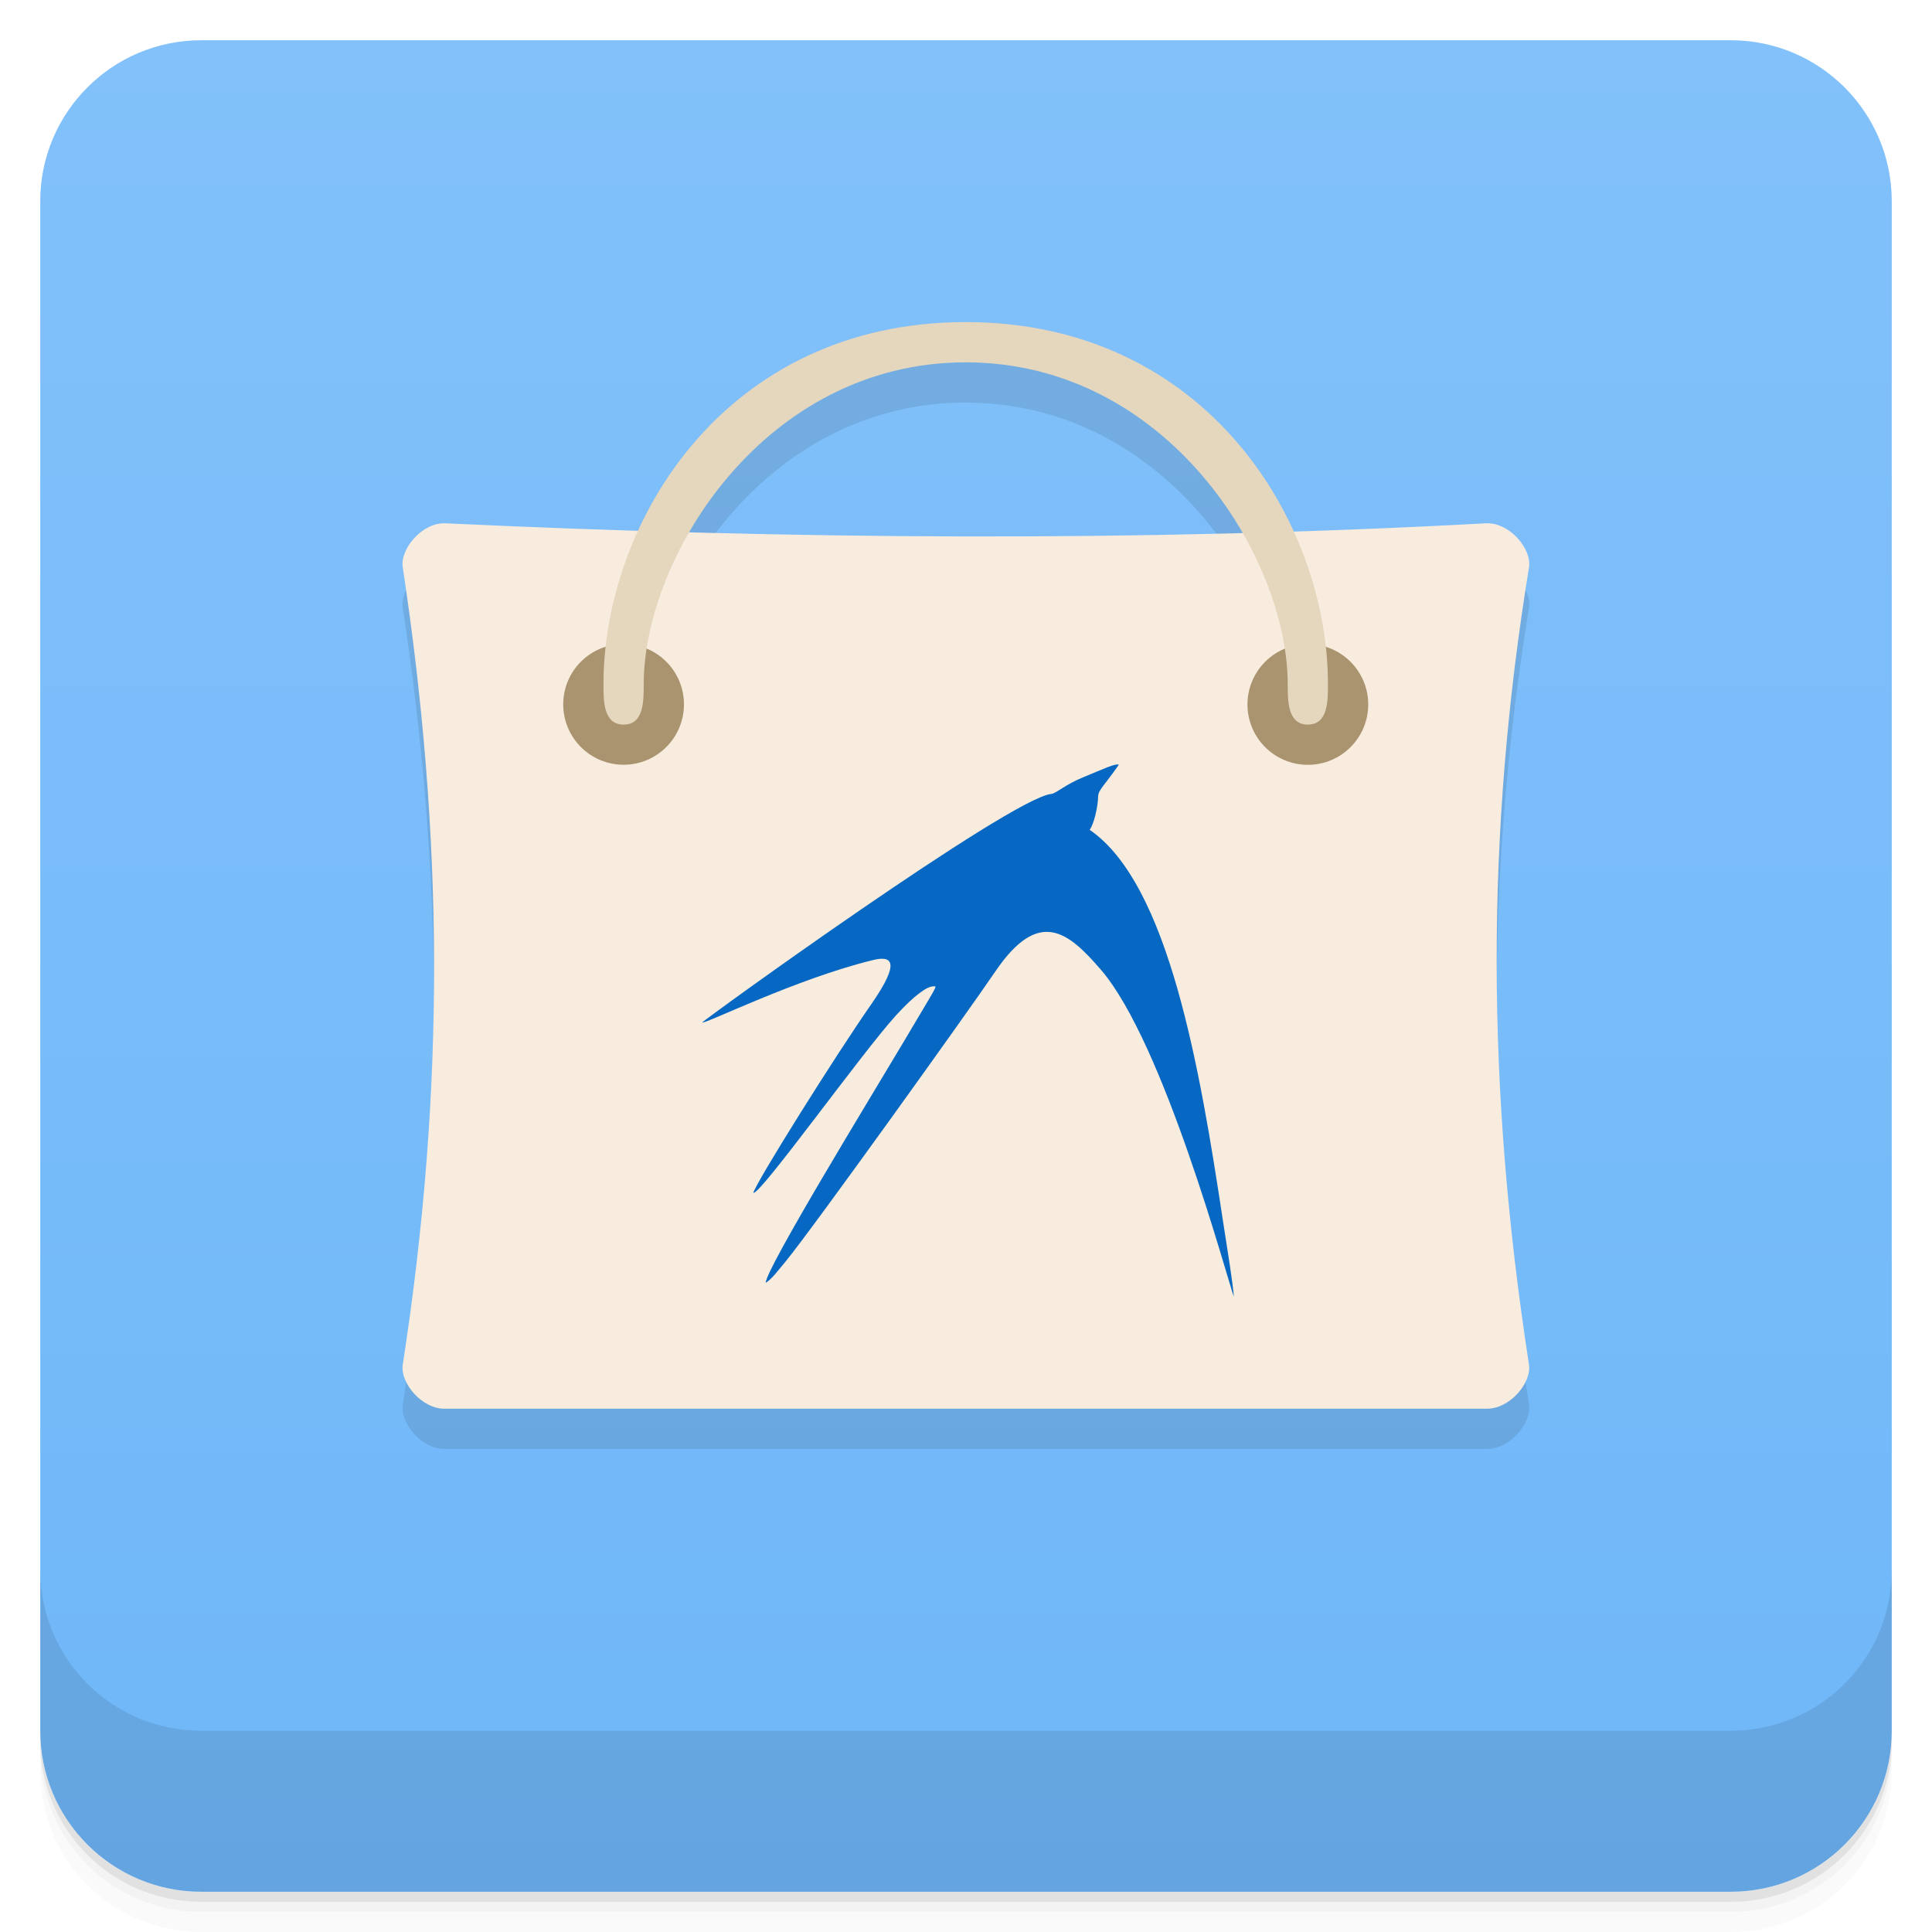
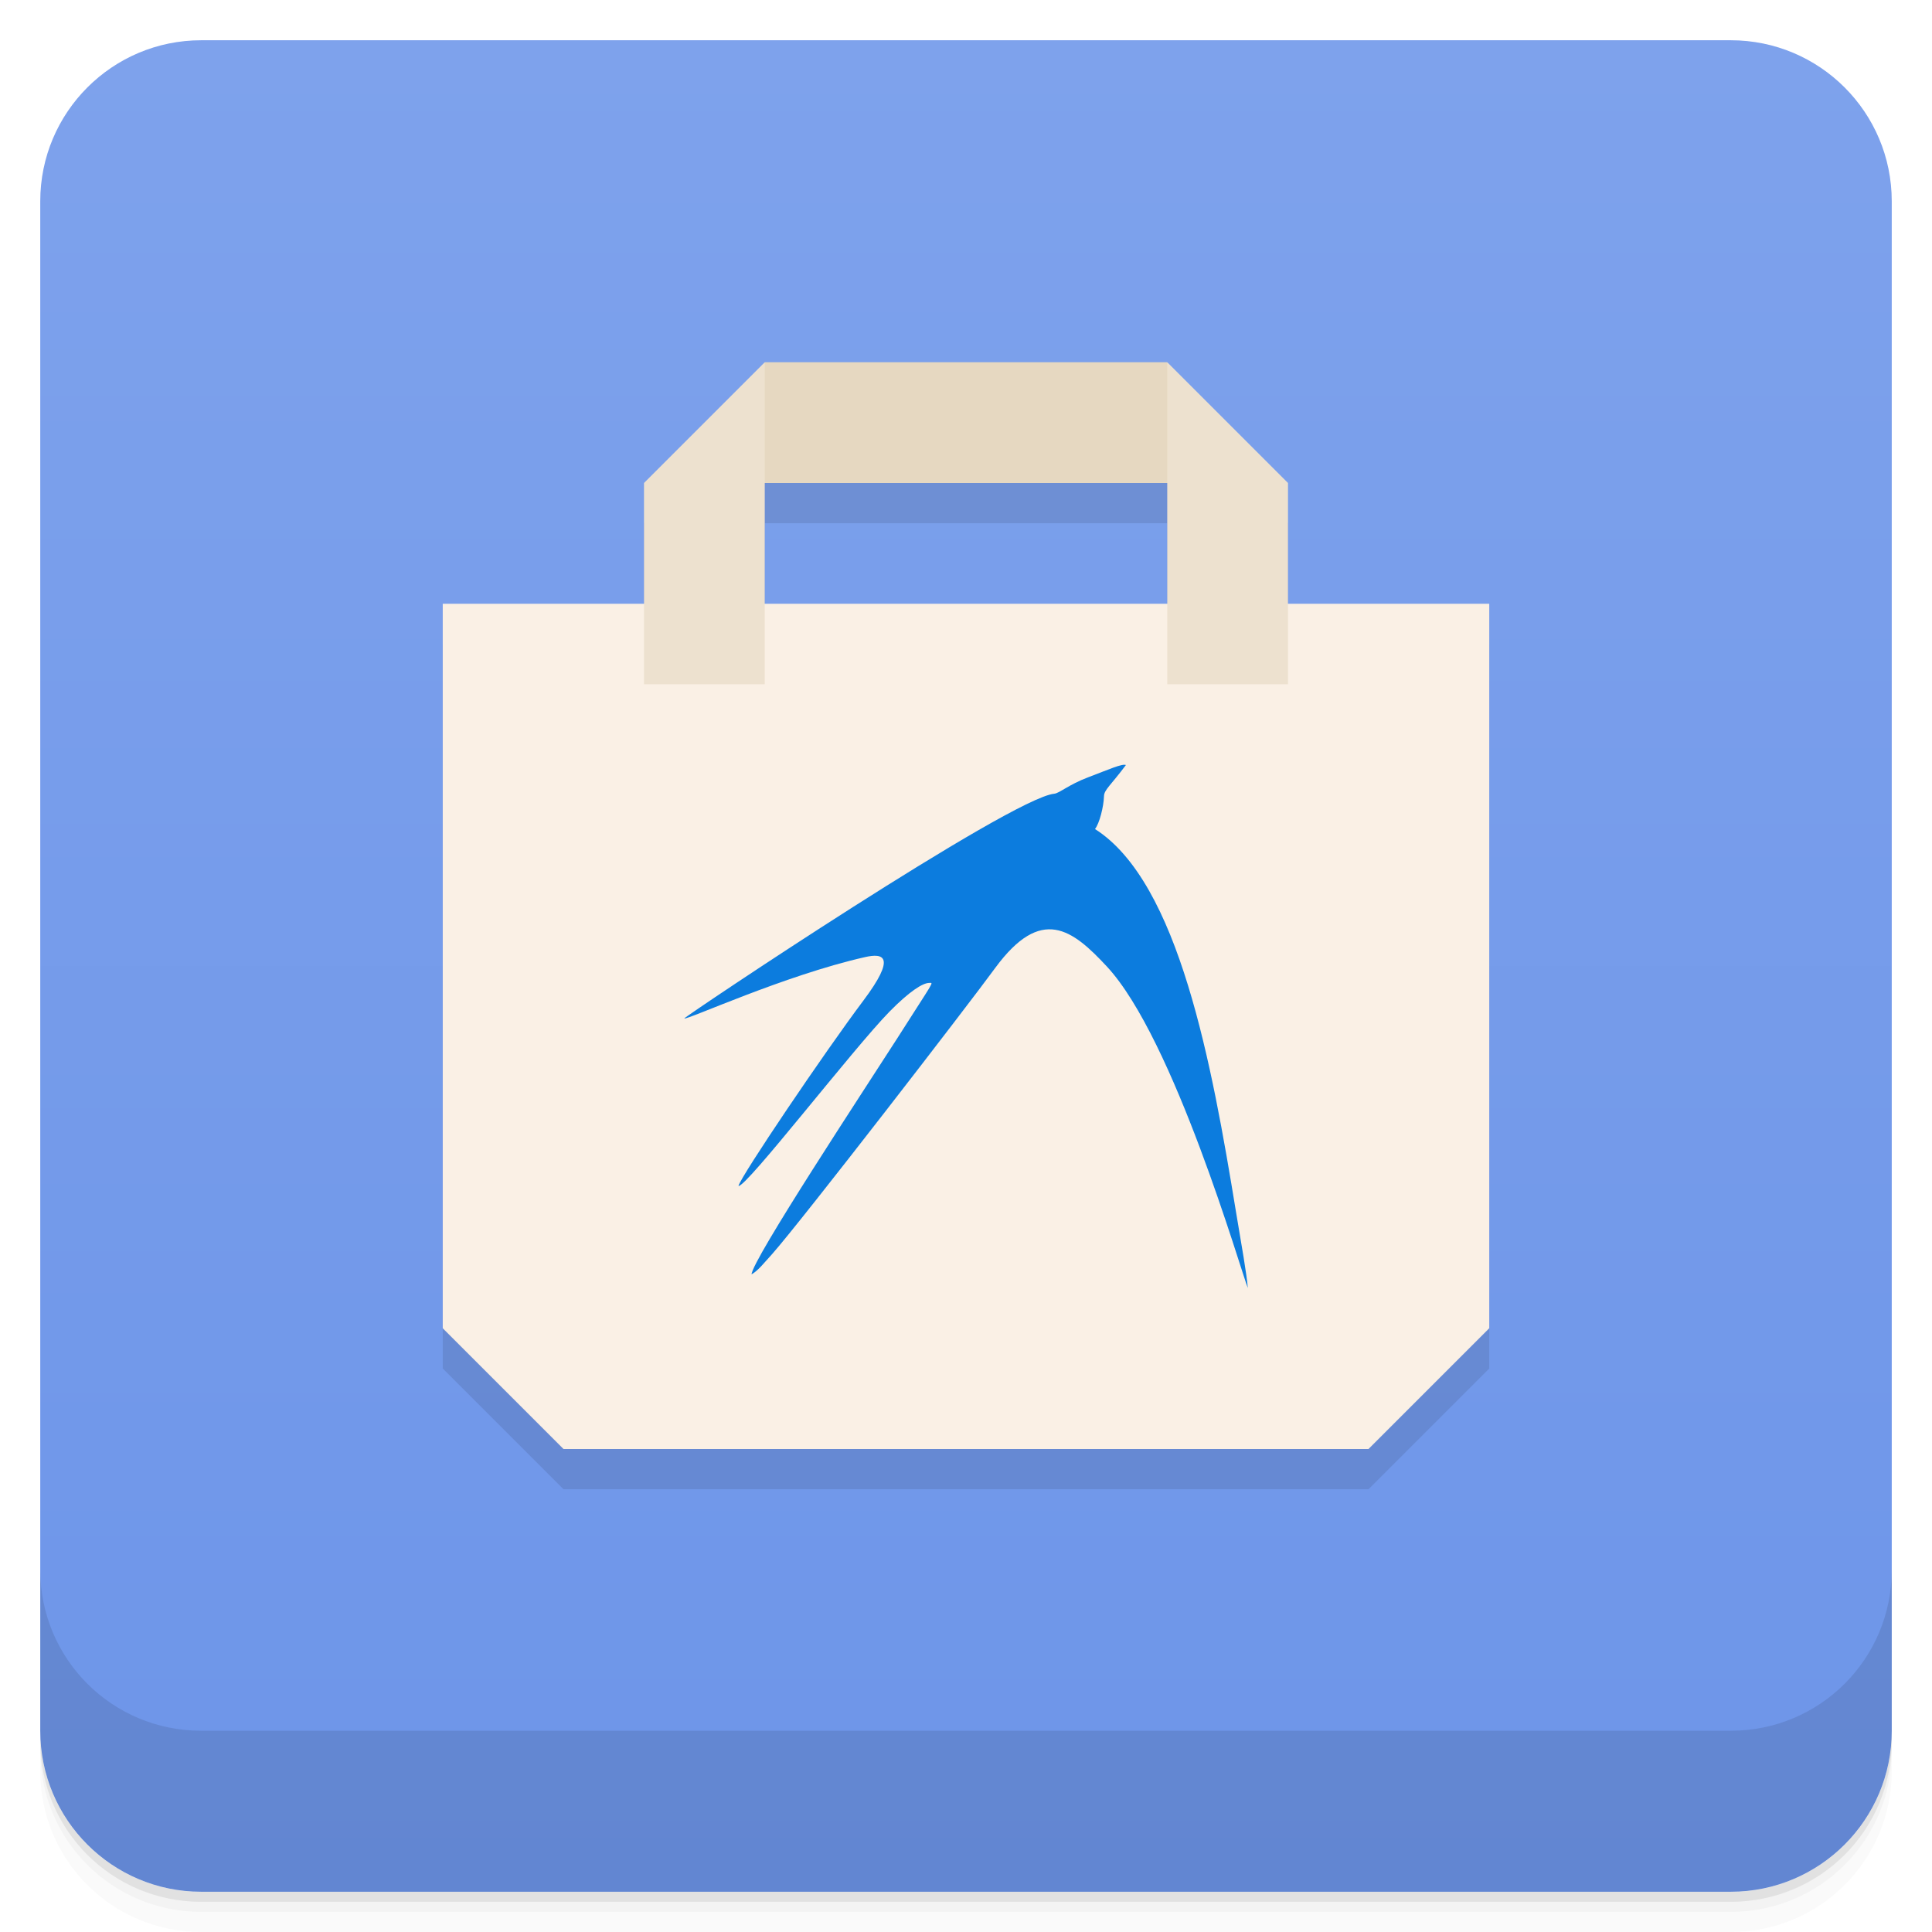
<svg xmlns="http://www.w3.org/2000/svg" version="1.1" viewBox="0 0 48 48">
  <defs>
    <linearGradient id="bg" x2="0" y1="1" y2="47" gradientUnits="userSpaceOnUse">
-       <stop style="stop-color:#82c1fa" offset="0" />
-       <stop style="stop-color:#6fb7f9" offset="1" />
+       <stop style="stop-color:#7ea2ec" offset="0" />
+       <stop style="stop-color:#6d95e9" offset="1" />
    </linearGradient>
  </defs>
  <path d="m1 43v0.25c0 2.216 1.784 4 4 4h38c2.216 0 4-1.784 4-4v-0.25c0 2.216-1.784 4-4 4h-38c-2.216 0-4-1.784-4-4zm0 0.5v0.5c0 2.216 1.784 4 4 4h38c2.216 0 4-1.784 4-4v-0.5c0 2.216-1.784 4-4 4h-38c-2.216 0-4-1.784-4-4z" style="opacity:.02" />
  <path d="m1 43.25v0.25c0 2.216 1.784 4 4 4h38c2.216 0 4-1.784 4-4v-0.25c0 2.216-1.784 4-4 4h-38c-2.216 0-4-1.784-4-4z" style="opacity:.05" />
  <path d="m1 43v0.25c0 2.216 1.784 4 4 4h38c2.216 0 4-1.784 4-4v-0.25c0 2.216-1.784 4-4 4h-38c-2.216 0-4-1.784-4-4z" style="opacity:.1" />
  <rect x="1" y="1" width="46" height="46" rx="4" style="fill:url(#bg)" />
  <path d="m1 39v4c0 2.216 1.784 4 4 4h38c2.216 0 4-1.784 4-4v-4c0 2.216-1.784 4-4 4h-38c-2.216 0-4-1.784-4-4z" style="opacity:.1" />
-   <g transform="translate(-1.0065 -.99758)">
-     <g transform="translate(1,1)">
-       <g style="opacity:.1">
-         <path d="m24 9c-4.144 0-6.855 2.38-8.137 5.174-1.596-0.05-3.192-0.1-4.783-0.174-0.586-0.031-1.145 0.648-1.066 1.098 1.01 6.68 1.063 12.918 0 19.801-0.074 0.453 0.48 1.121 1.066 1.098h25.836c0.598 0.023 1.148-0.645 1.078-1.098-1.063-6.879-1.078-13.199 0-19.801 0.078-0.453-0.48-1.133-1.078-1.098-1.598 0.087-3.185 0.136-4.773 0.188-1.28-2.8-3.995-5.188-8.143-5.188zm0 1c3.2 0 5.576 1.981 6.875 4.236-4.613 0.123-9.19 0.108-13.74-0.016 1.301-2.249 3.672-4.221 6.865-4.221z" />
-       </g>
-     </g>
-   </g>
-   <path d="m11.073 13.002c-0.586-0.031-1.145 0.648-1.066 1.098 1.01 6.68 1.063 12.918 0 19.801-0.074 0.453 0.48 1.121 1.066 1.098h25.836c0.598 0.023 1.148-0.645 1.078-1.098-1.063-6.879-1.078-13.199 0-19.801 0.078-0.453-0.48-1.133-1.078-1.098-8.738 0.473-17.32 0.395-25.836 0" style="fill:#f8ecde" />
-   <path d="m16.993 17.5c0 0.828-0.672 1.5-1.5 1.5s-1.5-0.672-1.5-1.5 0.672-1.5 1.5-1.5 1.5 0.672 1.5 1.5" style="fill:#a9946f" />
-   <path d="m33.993 17.502c0 0.828-0.672 1.5-1.5 1.5s-1.5-0.672-1.5-1.5 0.672-1.5 1.5-1.5 1.5 0.672 1.5 1.5" style="fill:#a9946f" />
-   <path d="m15.493 18.002c-0.5 0-0.5-0.578-0.5-1 0-4.01 3-9 9-9 5.996 0 9 4.988 9 9 0 0.422 0 1-0.5 1s-0.5-0.578-0.5-1c0-3.168-3-8-8-8s-8 4.832-8 8c0 0.422 0 1-0.496 1" style="fill:#e5d6be" />
-   <path d="m27.803 19.002c-0.081-0.049-0.41 0.113-0.894 0.31-0.445 0.181-0.674 0.403-0.79 0.413-1.019 0.107-8.648 5.621-8.673 5.679 0.074 0.042 2.336-1.085 4.233-1.549 0.442-0.11 0.742-0.017-0.036 1.1-0.904 1.297-2.865 4.427-2.927 4.682 0.174 0.052 2.685-3.465 3.543-4.408 0.468-0.513 0.777-0.723 0.929-0.723 0.107 0 0.135-0.1-0.758 1.413-0.748 1.258-3.407 5.608-3.407 5.953 0.158-0.1 0.274-0.268 0.484-0.516 0.706-0.862 4.589-6.285 5.227-7.228 1.081-1.584 1.807-0.975 2.617-0.036 1.574 1.826 3.14 7.686 3.304 8.125-0.032-0.394-0.142-1.049-0.278-1.93-0.562-3.704-1.332-8.318-3.304-9.67 0.103-0.139 0.203-0.558 0.21-0.826 0-0.164 0.161-0.281 0.513-0.79" style="fill:#0668c2" />
+   <path d="m19 10-3 3v3h-5v18l3 3h20l3-3v-18h-5v-3l-3-3zm0 3h10v3h-10z" style="opacity:.1" />
+   <path d="m11 15h26v18l-3 3h-20l-3-3z" style="fill:#faf0e5" />
+   <path d="m19 9h10l1 3h-12z" style="fill:#e6d8c1" />
+   <path d="m19 9-3 3v5h3zm10 0v8h3v-5z" style="fill:#ede1cf" />
+   <path d="m27.977 19.009c-0.086-0.048-0.435 0.111-0.948 0.305-0.472 0.178-0.714 0.396-0.837 0.406-1.08 0.105-9.166 5.526-9.192 5.583 0.078 0.041 2.476-1.067 4.487-1.523 0.468-0.108 0.786-0.017-0.038 1.081-0.958 1.275-3.037 4.352-3.102 4.603 0.184 0.051 2.846-3.406 3.755-4.333 0.496-0.504 0.824-0.711 0.985-0.711 0.113 0 0.143-0.098-0.803 1.389-0.793 1.237-3.611 5.513-3.611 5.852 0.167-0.098 0.29-0.263 0.513-0.507 0.748-0.847 4.864-6.179 5.54-7.106 1.146-1.557 1.915-0.959 2.774-0.035 1.668 1.795 3.328 7.556 3.502 7.987-0.034-0.387-0.15-1.031-0.295-1.897-0.596-3.641-1.412-8.177-3.502-9.506 0.109-0.137 0.215-0.549 0.223-0.812 0-0.161 0.171-0.276 0.544-0.777" style="fill:#0c7cde;stroke-width:1.021" />
</svg>
